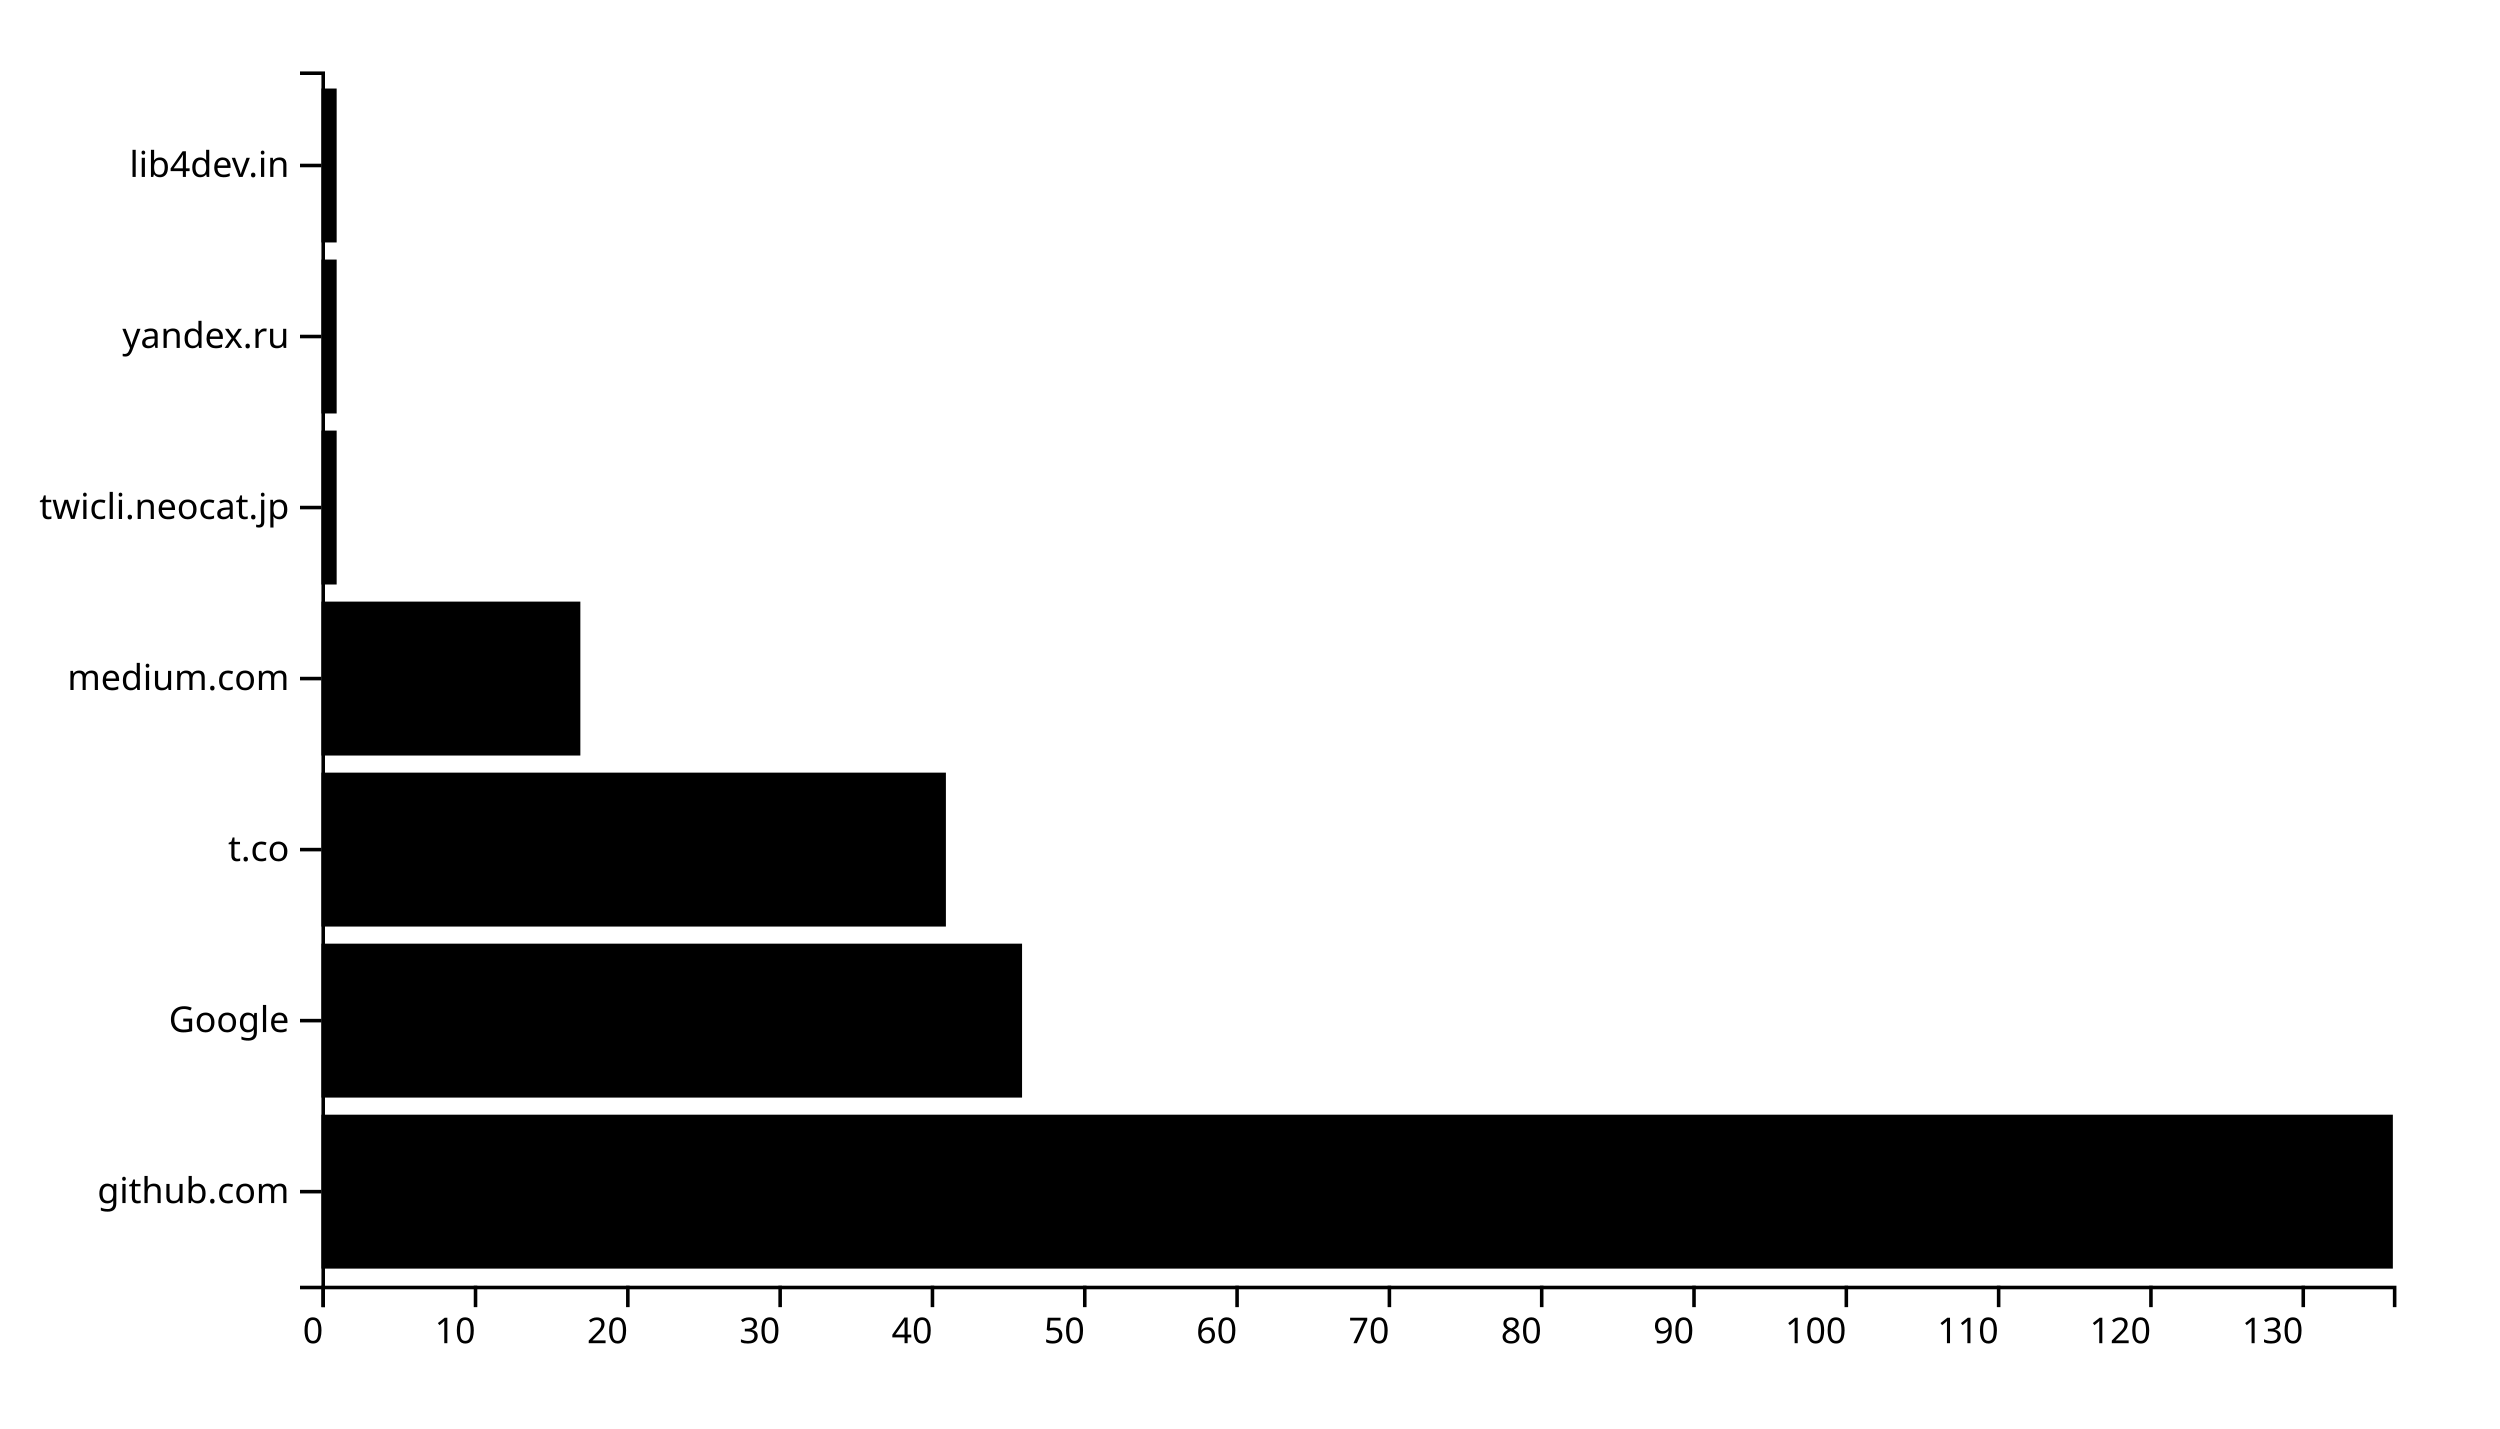
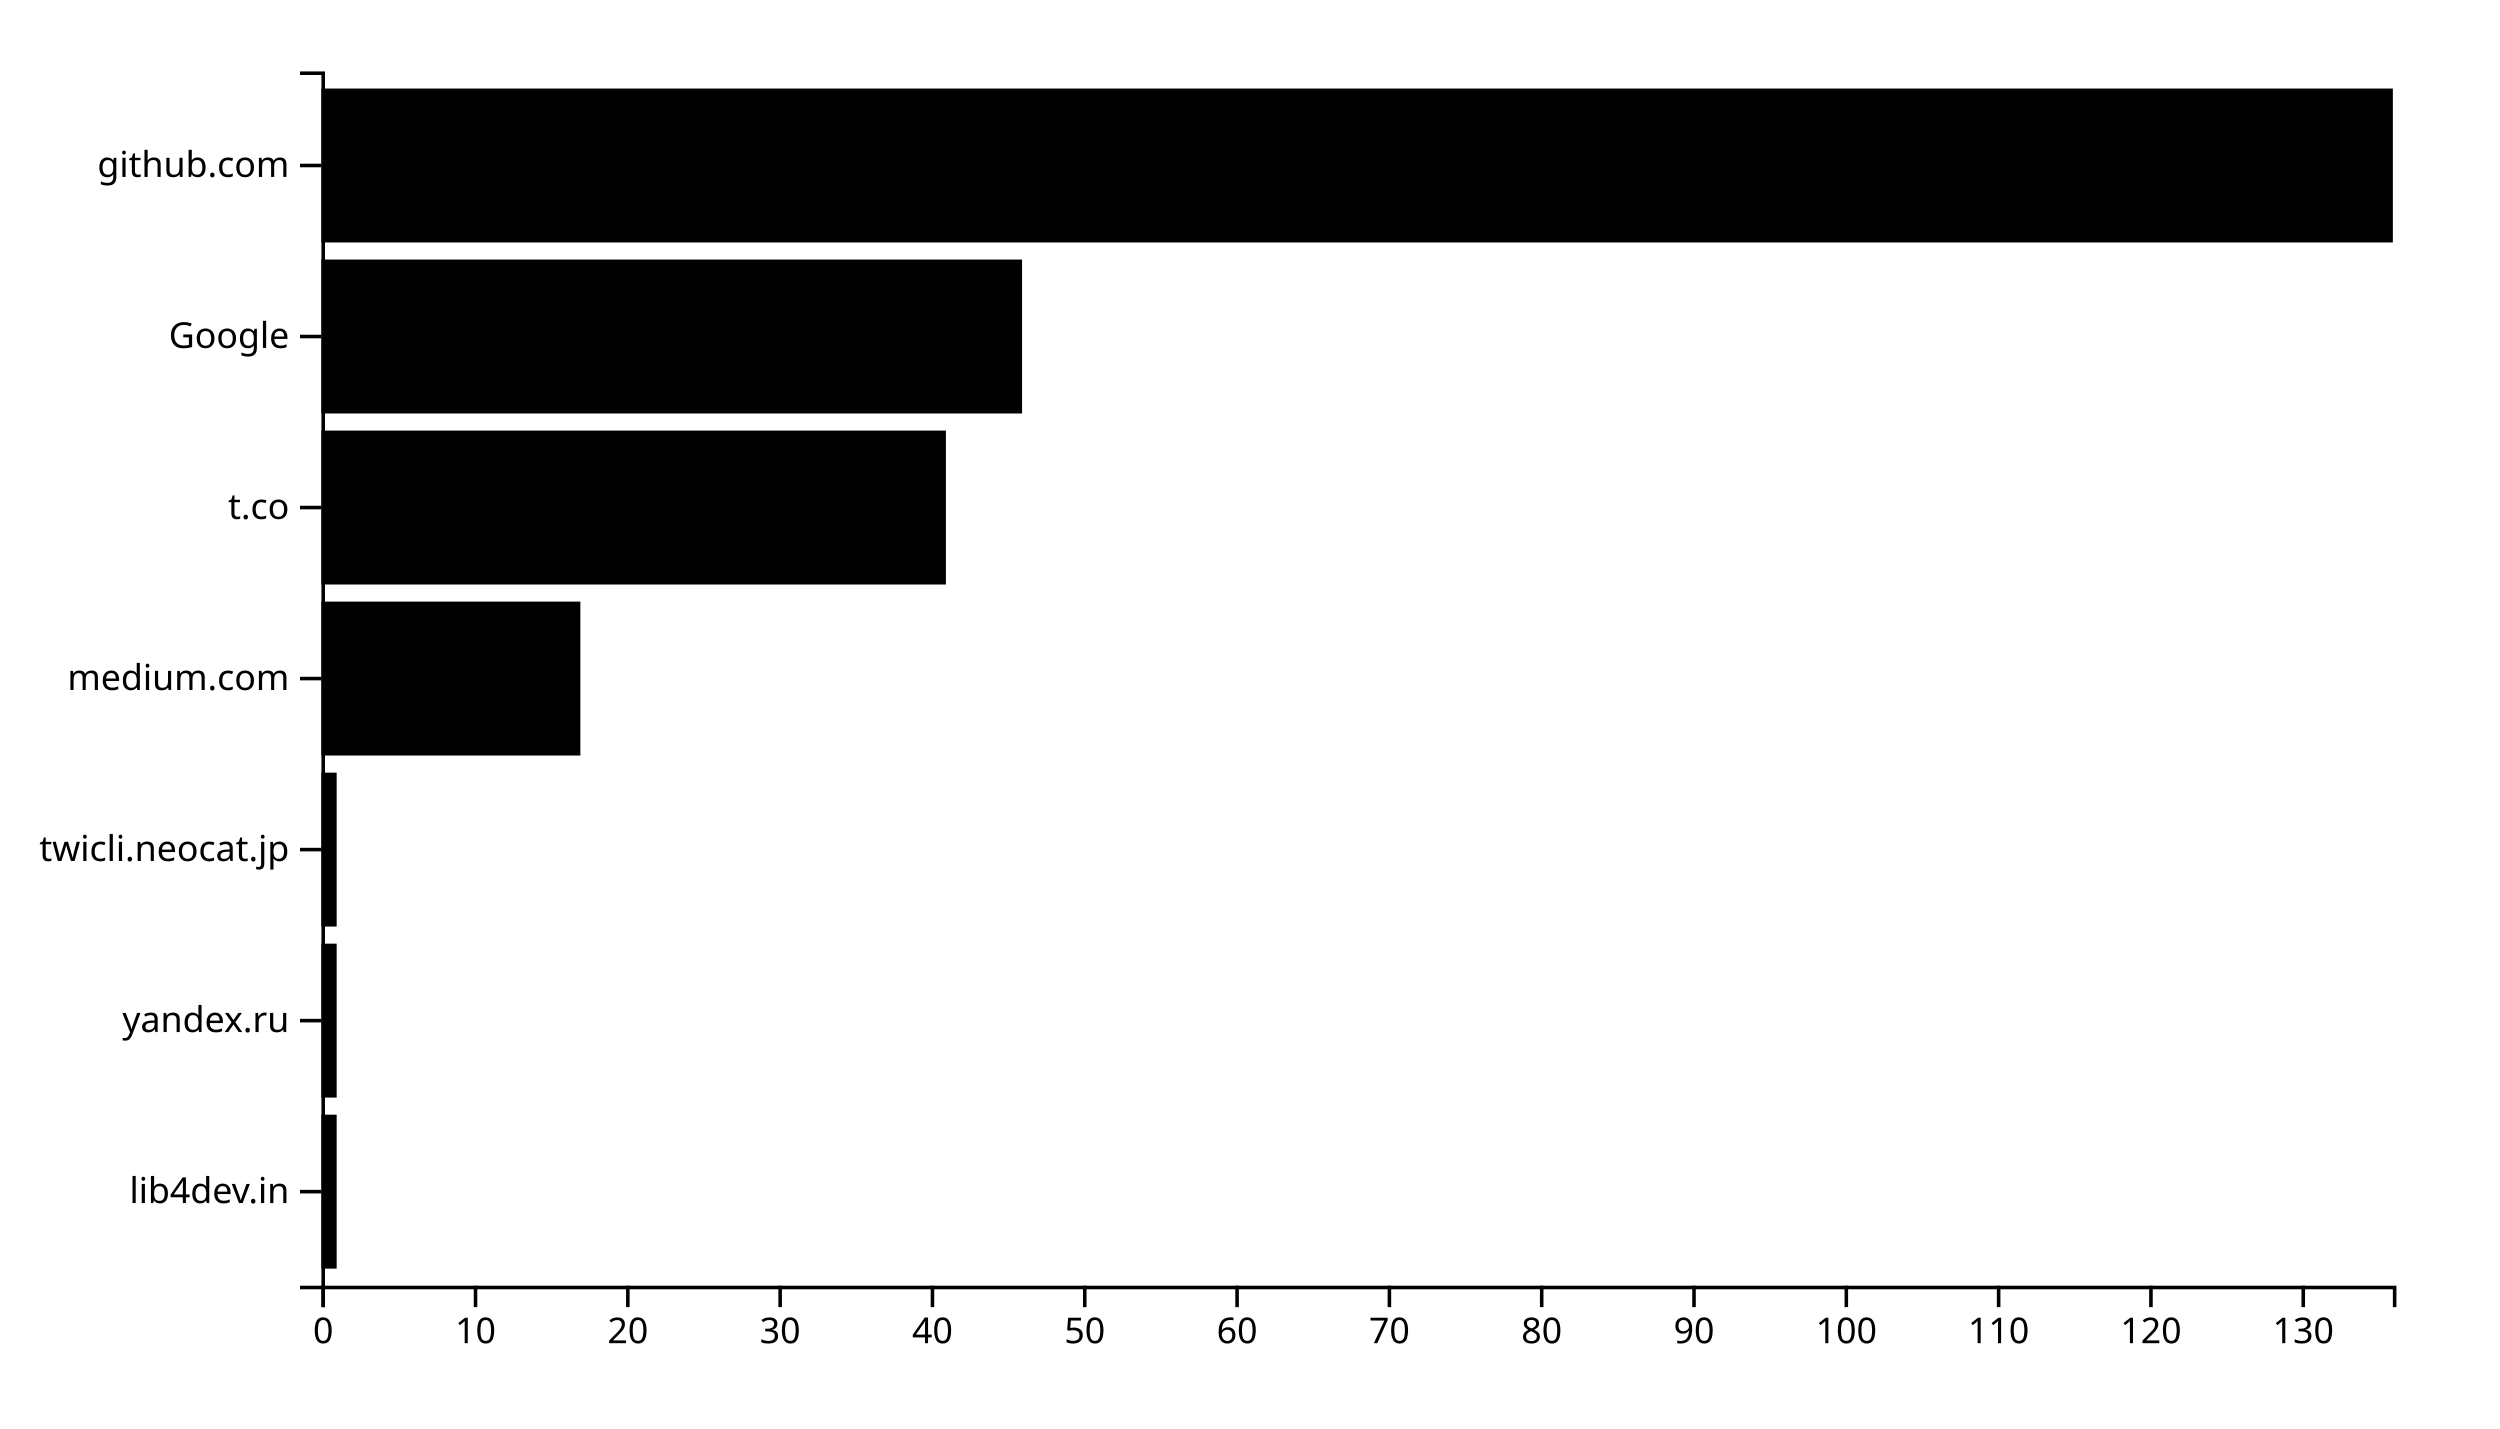
- <svg width="700" height="400">
+ <svg xmlns="http://www.w3.org/2000/svg" width="700" height="400">
  <g transform="translate(90,20)">
+     <rect class="bar" width="4.265" y="292.113" height="43.099" />
+     <rect class="bar" width="4.265" y="244.225" height="43.099" />
+     <rect class="bar" width="4.265" y="196.338" height="43.099" />
+     <rect class="bar" width="72.5" y="148.451" height="43.099" />
+     <rect class="bar" width="174.853" y="100.563" height="43.099" />
+     <rect class="bar" width="196.176" y="52.676" height="43.099" />
+     <rect class="bar" width="580" y="4.789" height="43.099" />
    <g transform="translate(0,340)" fill="none" font-size="10" font-family="sans-serif" text-anchor="middle">
      <path class="domain" stroke="currentColor" d="M0.5,6V0.5H580.5V6" />
      <g class="tick" opacity="1" transform="translate(0.5,0)">
        <line stroke="currentColor" y2="6" />
-         <text fill="currentColor" y="9" dy="0.71em" style="text-anchor: end;">0</text>
+         <text fill="currentColor" y="9" dy="0.71em">0</text>
      </g>
      <g class="tick" opacity="1" transform="translate(43.14706,0)">
        <line stroke="currentColor" y2="6" />
-         <text fill="currentColor" y="9" dy="0.71em" style="text-anchor: end;">10</text>
+         <text fill="currentColor" y="9" dy="0.71em">10</text>
      </g>
      <g class="tick" opacity="1" transform="translate(85.79412,0)">
        <line stroke="currentColor" y2="6" />
-         <text fill="currentColor" y="9" dy="0.71em" style="text-anchor: end;">20</text>
+         <text fill="currentColor" y="9" dy="0.71em">20</text>
      </g>
      <g class="tick" opacity="1" transform="translate(128.4412,0)">
        <line stroke="currentColor" y2="6" />
-         <text fill="currentColor" y="9" dy="0.71em" style="text-anchor: end;">30</text>
+         <text fill="currentColor" y="9" dy="0.71em">30</text>
      </g>
      <g class="tick" opacity="1" transform="translate(171.0882,0)">
        <line stroke="currentColor" y2="6" />
-         <text fill="currentColor" y="9" dy="0.71em" style="text-anchor: end;">40</text>
+         <text fill="currentColor" y="9" dy="0.71em">40</text>
      </g>
      <g class="tick" opacity="1" transform="translate(213.7353,0)">
        <line stroke="currentColor" y2="6" />
-         <text fill="currentColor" y="9" dy="0.71em" style="text-anchor: end;">50</text>
+         <text fill="currentColor" y="9" dy="0.71em">50</text>
      </g>
      <g class="tick" opacity="1" transform="translate(256.3824,0)">
        <line stroke="currentColor" y2="6" />
-         <text fill="currentColor" y="9" dy="0.71em" style="text-anchor: end;">60</text>
+         <text fill="currentColor" y="9" dy="0.71em">60</text>
      </g>
      <g class="tick" opacity="1" transform="translate(299.0294,0)">
        <line stroke="currentColor" y2="6" />
-         <text fill="currentColor" y="9" dy="0.71em" style="text-anchor: end;">70</text>
+         <text fill="currentColor" y="9" dy="0.71em">70</text>
      </g>
      <g class="tick" opacity="1" transform="translate(341.6765,0)">
        <line stroke="currentColor" y2="6" />
-         <text fill="currentColor" y="9" dy="0.71em" style="text-anchor: end;">80</text>
+         <text fill="currentColor" y="9" dy="0.71em">80</text>
      </g>
      <g class="tick" opacity="1" transform="translate(384.3235,0)">
        <line stroke="currentColor" y2="6" />
-         <text fill="currentColor" y="9" dy="0.71em" style="text-anchor: end;">90</text>
+         <text fill="currentColor" y="9" dy="0.71em">90</text>
      </g>
      <g class="tick" opacity="1" transform="translate(426.9706,0)">
        <line stroke="currentColor" y2="6" />
-         <text fill="currentColor" y="9" dy="0.71em" style="text-anchor: end;">100</text>
+         <text fill="currentColor" y="9" dy="0.71em">100</text>
      </g>
      <g class="tick" opacity="1" transform="translate(469.6176,0)">
        <line stroke="currentColor" y2="6" />
-         <text fill="currentColor" y="9" dy="0.71em" style="text-anchor: end;">110</text>
+         <text fill="currentColor" y="9" dy="0.71em">110</text>
      </g>
      <g class="tick" opacity="1" transform="translate(512.2647,0)">
        <line stroke="currentColor" y2="6" />
-         <text fill="currentColor" y="9" dy="0.71em" style="text-anchor: end;">120</text>
+         <text fill="currentColor" y="9" dy="0.71em">120</text>
      </g>
      <g class="tick" opacity="1" transform="translate(554.9118,0)">
        <line stroke="currentColor" y2="6" />
-         <text fill="currentColor" y="9" dy="0.71em" style="text-anchor: end;">130</text>
+         <text fill="currentColor" y="9" dy="0.71em">130</text>
      </g>
    </g>
    <g fill="none" font-size="10" font-family="sans-serif" text-anchor="end">
-       <path class="domain" stroke="currentColor" d="M-6,0.5H0.5V340.5H-6" />
-       <g class="tick" opacity="1" transform="translate(0,26.33803)">
+       <path class="domain" stroke="currentColor" d="M-6,340.5H0.5V0.5H-6" />
+       <g class="tick" opacity="1" transform="translate(0,313.662)">
        <line stroke="currentColor" x2="-6" />
        <text fill="currentColor" x="-9" dy="0.32em">lib4dev.in</text>
      </g>
-       <g class="tick" opacity="1" transform="translate(0,74.22535)">
+       <g class="tick" opacity="1" transform="translate(0,265.7746)">
        <line stroke="currentColor" x2="-6" />
        <text fill="currentColor" x="-9" dy="0.32em">yandex.ru</text>
      </g>
-       <g class="tick" opacity="1" transform="translate(0,122.1127)">
+       <g class="tick" opacity="1" transform="translate(0,217.8873)">
        <line stroke="currentColor" x2="-6" />
        <text fill="currentColor" x="-9" dy="0.32em">twicli.neocat.jp</text>
      </g>
      <g class="tick" opacity="1" transform="translate(0,170)">
        <line stroke="currentColor" x2="-6" />
        <text fill="currentColor" x="-9" dy="0.32em">medium.com</text>
      </g>
-       <g class="tick" opacity="1" transform="translate(0,217.8873)">
+       <g class="tick" opacity="1" transform="translate(0,122.1127)">
        <line stroke="currentColor" x2="-6" />
        <text fill="currentColor" x="-9" dy="0.32em">t.co</text>
      </g>
-       <g class="tick" opacity="1" transform="translate(0,265.7746)">
+       <g class="tick" opacity="1" transform="translate(0,74.22535)">
        <line stroke="currentColor" x2="-6" />
        <text fill="currentColor" x="-9" dy="0.32em">Google</text>
      </g>
-       <g class="tick" opacity="1" transform="translate(0,313.662)">
+       <g class="tick" opacity="1" transform="translate(0,26.33803)">
        <line stroke="currentColor" x2="-6" />
        <text fill="currentColor" x="-9" dy="0.32em">github.com</text>
      </g>
    </g>
-     <rect x="0" y="4.789" width="4.265" height="43.099" />
-     <rect x="0" y="52.676" width="4.265" height="43.099" />
-     <rect x="0" y="100.563" width="4.265" height="43.099" />
-     <rect x="0" y="148.451" width="72.5" height="43.099" />
-     <rect x="0" y="196.338" width="174.853" height="43.099" />
-     <rect x="0" y="244.225" width="196.176" height="43.099" />
-     <rect x="0" y="292.113" width="580" height="43.099" />
  </g>
</svg>
